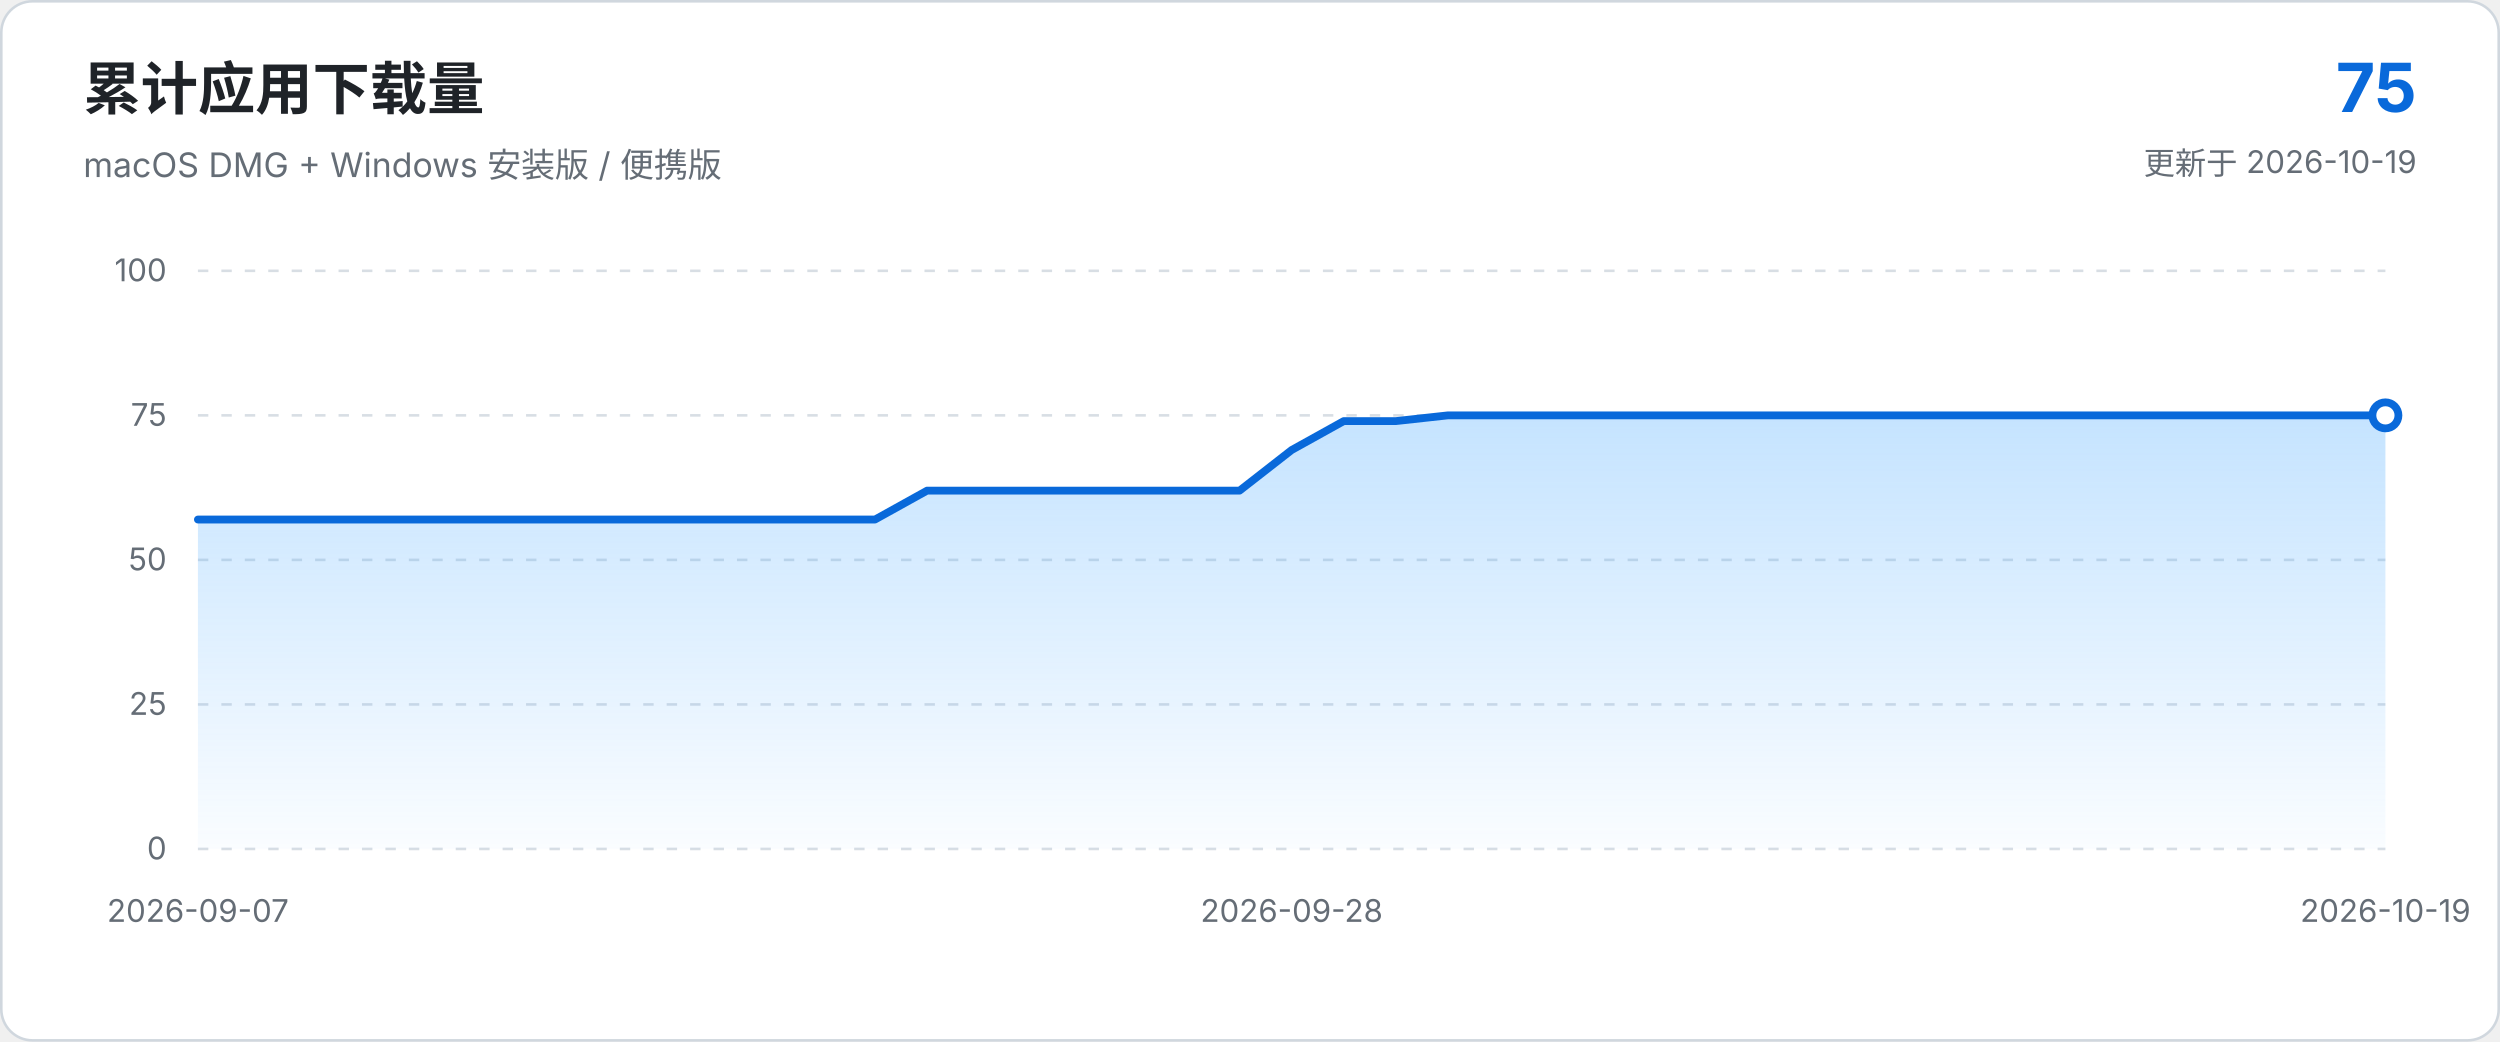
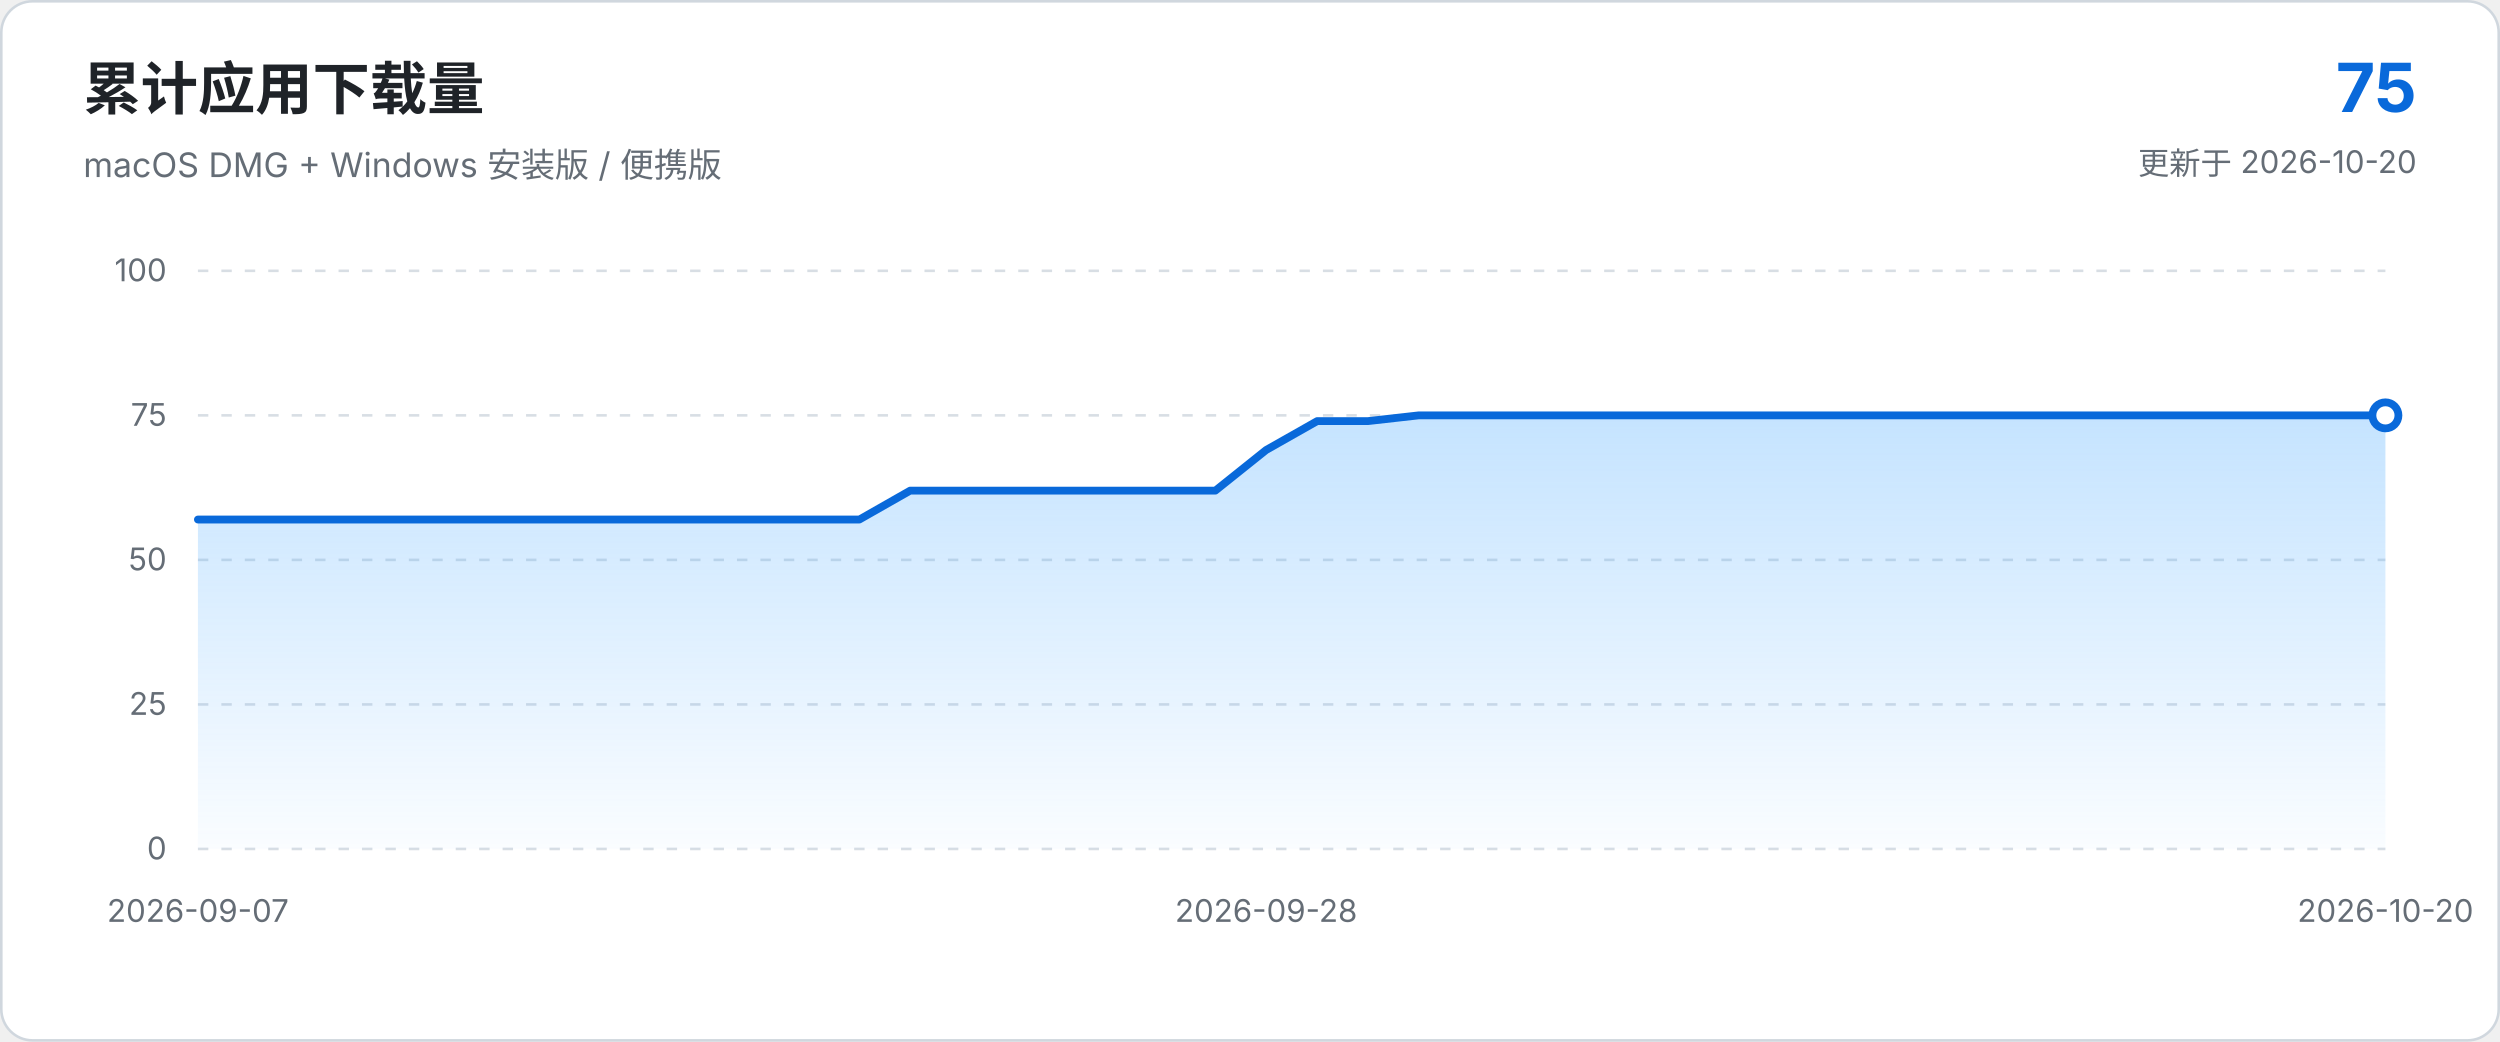
<svg xmlns="http://www.w3.org/2000/svg" viewBox="0 0 960 400" role="img" aria-labelledby="chart-title chart-description">
  <defs>
    <linearGradient id="area-gradient" x1="0" x2="0" y1="0" y2="1">
      <stop offset="0%" stop-color="#54aeff" stop-opacity="0.34" />
      <stop offset="100%" stop-color="#54aeff" stop-opacity="0.03" />
    </linearGradient>
  </defs>
  <style>
    text { font-family: -apple-system, BlinkMacSystemFont, "Segoe UI", sans-serif; }
    .axis { fill: #656d76; font-size: 12px; }
    .grid { stroke: #d8dee4; stroke-width: 1; stroke-dasharray: 4 5; }
  </style>
  <rect x="0.5" y="0.5" width="959" height="399" rx="12" fill="#ffffff" stroke="#d0d7de" />
  <text x="32" y="42" fill="#1f2328" font-size="22" font-weight="650">累计应用下载量</text>
  <text x="32" y="68" fill="#656d76" font-size="13">macOS DMG + Windows 安装版 / 便携版</text>
  <text x="928" y="43" text-anchor="end" fill="#0969da" font-size="26" font-weight="700">75</text>
-   <text x="928" y="67" text-anchor="end" fill="#656d76" font-size="12">更新于 2026-10-19</text>
+   <text x="928" y="67" text-anchor="end" fill="#656d76" font-size="12">更新于 2026-10-20</text>
  <line x1="76.0" y1="326.0" x2="916.0" y2="326.0" class="grid" />
  <text x="64.0" y="330.0" text-anchor="end" class="axis">0</text>
  <line x1="76.0" y1="270.5" x2="916.0" y2="270.5" class="grid" />
  <text x="64.0" y="274.5" text-anchor="end" class="axis">25</text>
  <line x1="76.0" y1="215.0" x2="916.0" y2="215.0" class="grid" />
  <text x="64.0" y="219.0" text-anchor="end" class="axis">50</text>
  <line x1="76.0" y1="159.5" x2="916.0" y2="159.5" class="grid" />
  <text x="64.0" y="163.5" text-anchor="end" class="axis">75</text>
  <line x1="76.0" y1="104.0" x2="916.0" y2="104.0" class="grid" />
  <text x="64.0" y="108.0" text-anchor="end" class="axis">100</text>
-   <path d="M 76.0 326.0 L 76.0 199.5 L 96.0 199.5 L 116.0 199.5 L 136.0 199.5 L 156.0 199.5 L 176.0 199.5 L 196.0 199.5 L 216.0 199.5 L 236.0 199.5 L 256.0 199.5 L 276.0 199.5 L 296.0 199.5 L 316.0 199.5 L 336.0 199.5 L 356.0 188.4 L 376.0 188.4 L 396.0 188.4 L 416.0 188.4 L 436.0 188.4 L 456.0 188.4 L 476.0 188.4 L 496.0 172.8 L 516.0 161.7 L 536.0 161.7 L 556.0 159.5 L 576.0 159.5 L 596.0 159.5 L 616.0 159.5 L 636.0 159.5 L 656.0 159.5 L 676.0 159.5 L 696.0 159.5 L 716.0 159.5 L 736.0 159.5 L 756.0 159.5 L 776.0 159.5 L 796.0 159.5 L 816.0 159.5 L 836.0 159.5 L 856.0 159.5 L 876.0 159.5 L 896.0 159.5 L 916.0 159.5 L 916.0 326.0 Z" fill="url(#area-gradient)" />
-   <path d="M 76.0 199.5 L 96.0 199.5 L 116.0 199.5 L 136.0 199.5 L 156.0 199.5 L 176.0 199.5 L 196.0 199.5 L 216.0 199.5 L 236.0 199.5 L 256.0 199.5 L 276.0 199.5 L 296.0 199.5 L 316.0 199.5 L 336.0 199.5 L 356.0 188.4 L 376.0 188.4 L 396.0 188.4 L 416.0 188.4 L 436.0 188.4 L 456.0 188.4 L 476.0 188.4 L 496.0 172.8 L 516.0 161.7 L 536.0 161.7 L 556.0 159.5 L 576.0 159.5 L 596.0 159.5 L 616.0 159.5 L 636.0 159.5 L 656.0 159.5 L 676.0 159.5 L 696.0 159.5 L 716.0 159.5 L 736.0 159.5 L 756.0 159.5 L 776.0 159.5 L 796.0 159.5 L 816.0 159.5 L 836.0 159.5 L 856.0 159.5 L 876.0 159.5 L 896.0 159.5 L 916.0 159.5" fill="none" stroke="#0969da" stroke-width="3" stroke-linecap="round" stroke-linejoin="round" />
+   <path d="M 76.0 326.0 L 76.0 199.5 L 95.5 199.5 L 115.1 199.5 L 134.6 199.5 L 154.1 199.5 L 173.7 199.5 L 193.2 199.5 L 212.7 199.5 L 232.3 199.5 L 251.8 199.5 L 271.3 199.5 L 290.9 199.5 L 310.4 199.5 L 330.0 199.5 L 349.5 188.4 L 369.0 188.4 L 388.6 188.4 L 408.1 188.4 L 427.6 188.4 L 447.2 188.4 L 466.7 188.4 L 486.2 172.8 L 505.8 161.7 L 525.3 161.7 L 544.8 159.5 L 564.4 159.5 L 583.9 159.5 L 603.4 159.5 L 623.0 159.5 L 642.5 159.5 L 662.0 159.5 L 681.6 159.5 L 701.1 159.5 L 720.7 159.5 L 740.2 159.5 L 759.7 159.5 L 779.3 159.5 L 798.8 159.5 L 818.3 159.5 L 837.9 159.5 L 857.4 159.5 L 876.9 159.5 L 896.5 159.5 L 916.0 159.5 L 916.0 326.0 Z" fill="url(#area-gradient)" />
+   <path d="M 76.0 199.5 L 95.5 199.5 L 115.1 199.5 L 134.6 199.5 L 154.1 199.5 L 173.7 199.5 L 193.2 199.5 L 212.7 199.5 L 232.3 199.5 L 251.8 199.5 L 271.3 199.5 L 290.9 199.5 L 310.4 199.5 L 330.0 199.5 L 349.5 188.4 L 369.0 188.4 L 388.6 188.4 L 408.1 188.4 L 427.6 188.4 L 447.2 188.4 L 466.7 188.4 L 486.2 172.8 L 505.8 161.7 L 525.3 161.7 L 544.8 159.5 L 564.4 159.5 L 583.9 159.5 L 603.4 159.5 L 623.0 159.5 L 642.5 159.5 L 662.0 159.5 L 681.6 159.5 L 701.1 159.5 L 720.7 159.5 L 740.2 159.5 L 759.7 159.5 L 779.3 159.5 L 798.8 159.5 L 818.3 159.5 L 837.9 159.5 L 857.4 159.5 L 876.9 159.5 L 896.5 159.5 L 916.0 159.5" fill="none" stroke="#0969da" stroke-width="3" stroke-linecap="round" stroke-linejoin="round" />
  <circle cx="916.0" cy="159.5" r="5" fill="#ffffff" stroke="#0969da" stroke-width="3" />
  <text x="76.0" y="354.0" text-anchor="middle" class="axis">2026-09-07</text>
-   <text x="496.0" y="354.0" text-anchor="middle" class="axis">2026-09-28</text>
-   <text x="916.0" y="354.0" text-anchor="middle" class="axis">2026-10-19</text>
+   <text x="486.2" y="354.0" text-anchor="middle" class="axis">2026-09-28</text>
+   <text x="916.0" y="354.0" text-anchor="middle" class="axis">2026-10-20</text>
</svg>
